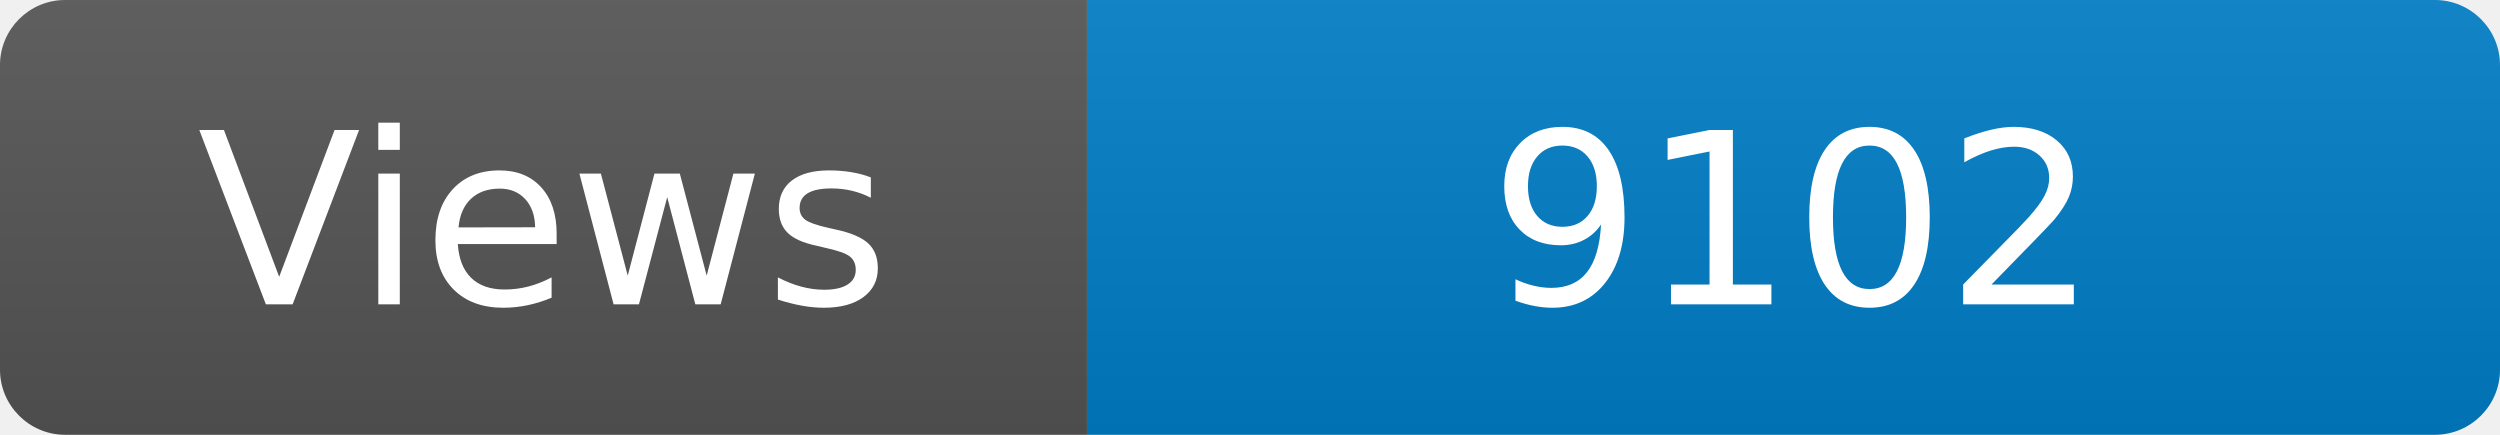
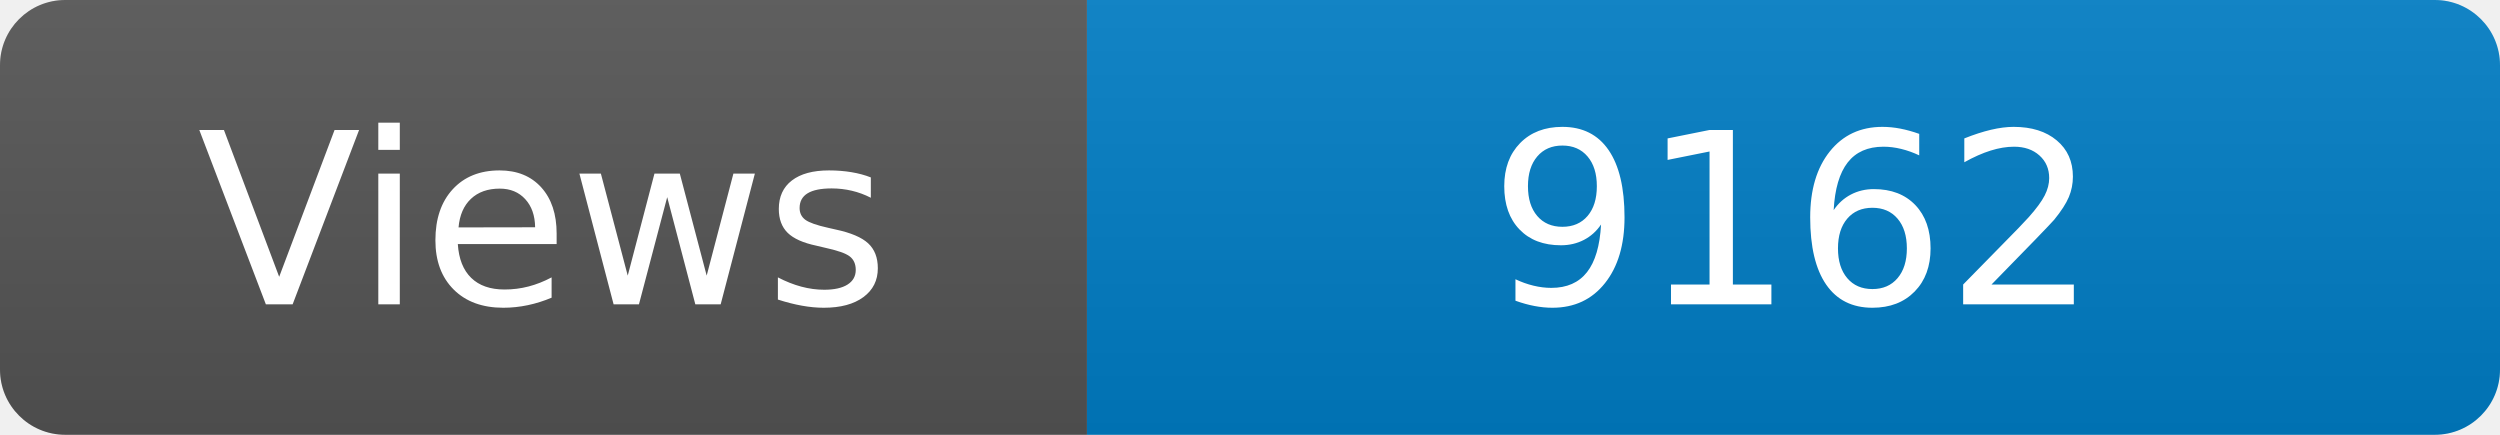
<svg xmlns="http://www.w3.org/2000/svg" width="115" height="20" role="img" aria-label="Maintained?: yes">
  <linearGradient id="s" x2="0" y2="100%">
    <stop offset="0" stop-color="#bbb" stop-opacity=".1" />
    <stop offset="1" stop-opacity=".1" />
  </linearGradient>
  <clipPath id="r">
    <rect width="115" height="20" rx="3" fill="#fff" />
  </clipPath>
  <g clip-path="url(#r)">
    <rect width="50" height="20" fill="#555" />
    <rect x="50" width="160" height="20" fill="#007ec6" />
    <rect width="115" height="20" fill="url(#s)" />
  </g>
  <g fill="#fff" text-anchor="middle" font-family="Verdana,Geneva,DejaVu Sans,sans-serif" font-size="110">
    <text x="250" y="140" transform="scale(.1)" fill="#fff">Views</text>
-     <text x="825" y="140" transform="scale(.1)" fill="#fff">9102</text>
+     <text x="825" y="140" transform="scale(.1)" fill="#fff">9162</text>
  </g>
</svg>
